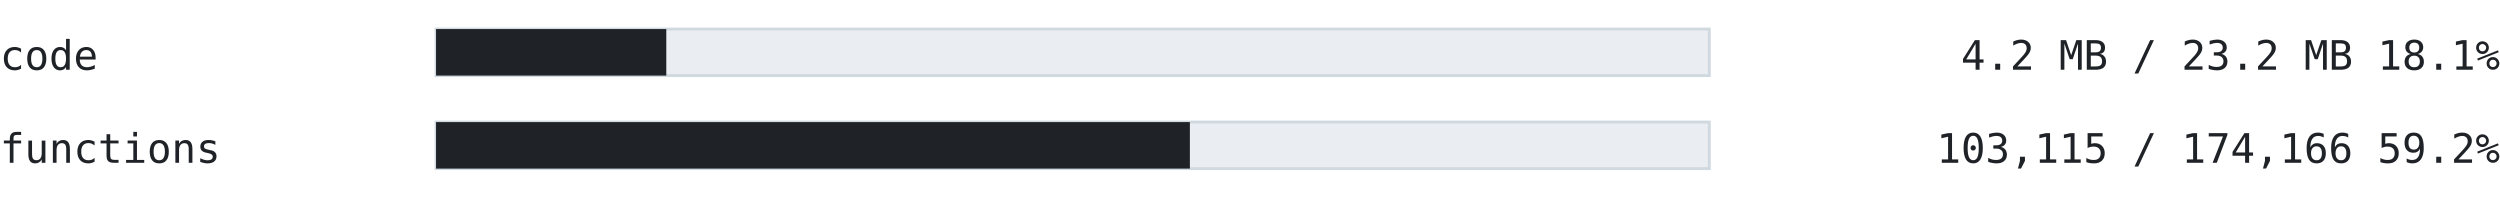
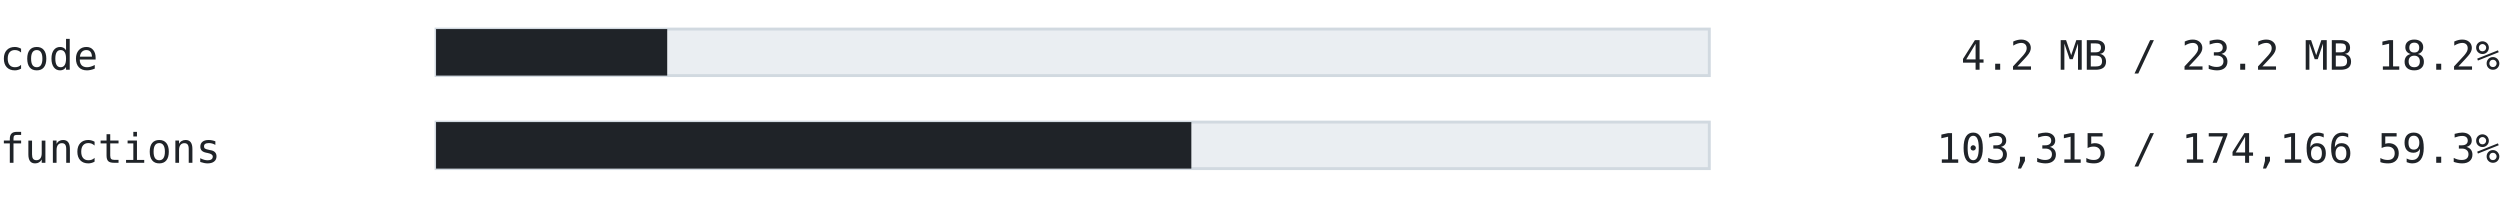
<svg xmlns="http://www.w3.org/2000/svg" width="860" height="70" viewBox="0 0 860 70" font-family="ui-monospace, SFMono-Regular, 'Cascadia Mono', Consolas, 'DejaVu Sans Mono', monospace">
  <text x="0" y="24" font-size="14" fill="#1f2328" text-anchor="start" font-weight="normal">code</text>
  <rect x="150" y="10" width="438" height="16" fill="#eaeef2" stroke="#d1d9e0" />
-   <rect x="150" y="10" width="79.206" height="16" fill="#1f2328" />
-   <text x="860" y="24" font-size="14" fill="#1f2328" text-anchor="end" font-weight="normal">4.2 MB / 23.2 MB  18.1%</text>
+   <rect x="150" y="10" width="79.522" height="16" fill="#1f2328" />
+   <text x="860" y="24" font-size="14" fill="#1f2328" text-anchor="end" font-weight="normal">4.2 MB / 23.2 MB  18.2%</text>
  <text x="0" y="56" font-size="14" fill="#1f2328" text-anchor="start" font-weight="normal">functions</text>
  <rect x="150" y="42" width="438" height="16" fill="#eaeef2" stroke="#d1d9e0" />
-   <rect x="150" y="42" width="259.318" height="16" fill="#1f2328" />
-   <text x="860" y="56" font-size="14" fill="#1f2328" text-anchor="end" font-weight="normal">103,115 / 174,166  59.2%</text>
+   <rect x="150" y="42" width="259.821" height="16" fill="#1f2328" />
+   <text x="860" y="56" font-size="14" fill="#1f2328" text-anchor="end" font-weight="normal">103,315 / 174,166  59.3%</text>
</svg>
